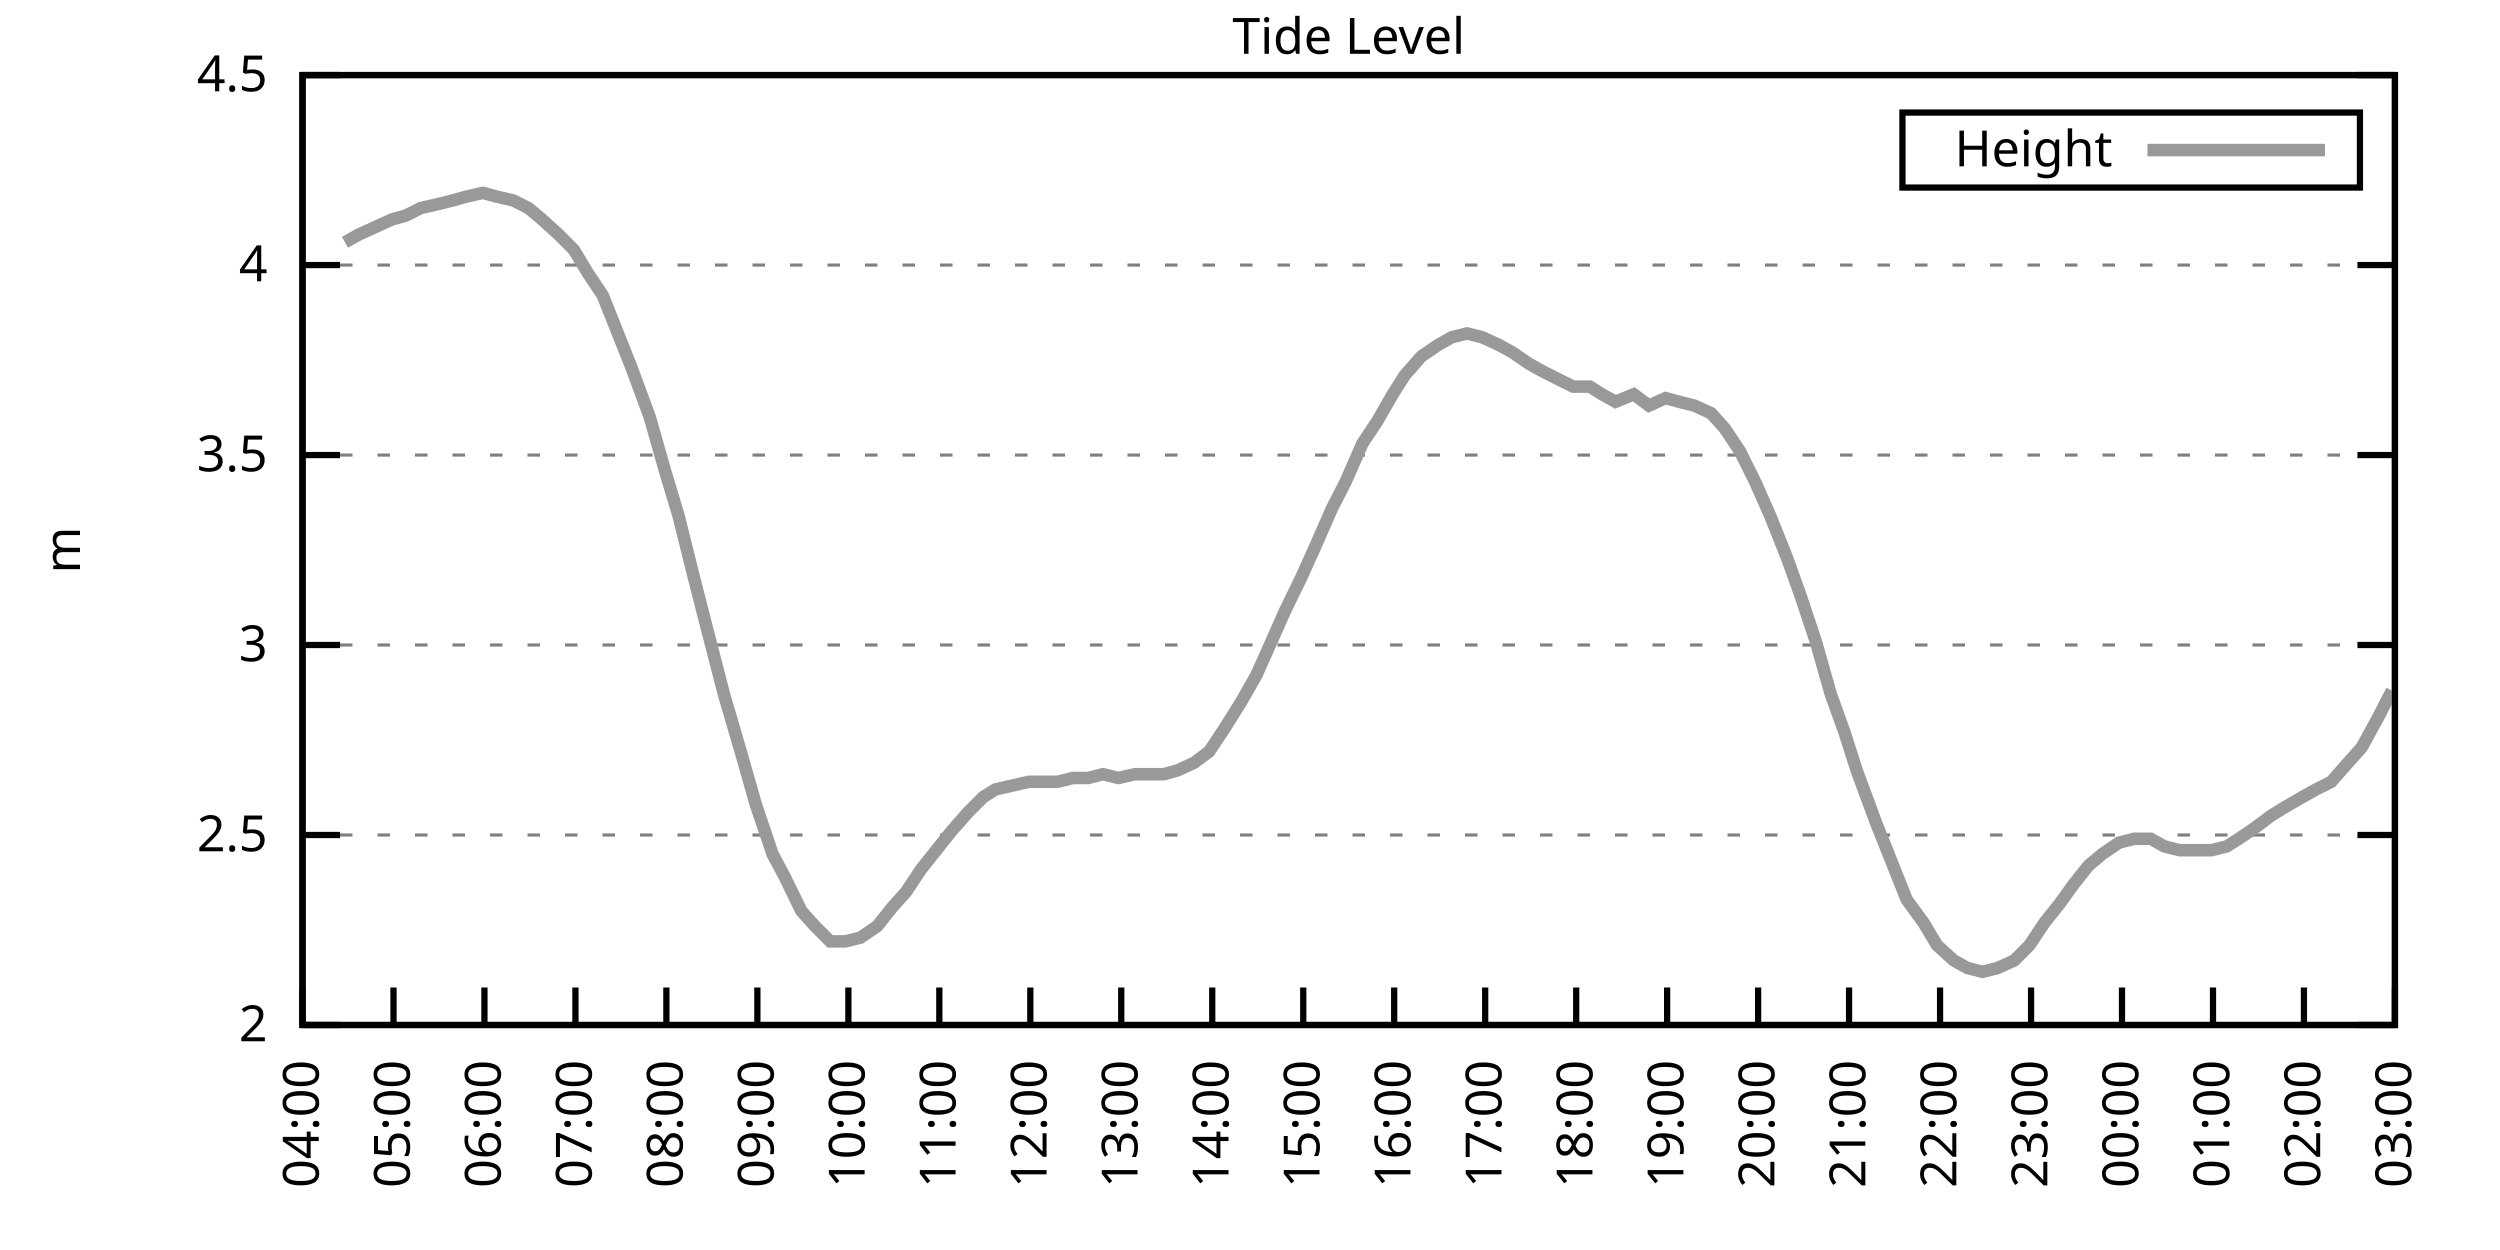
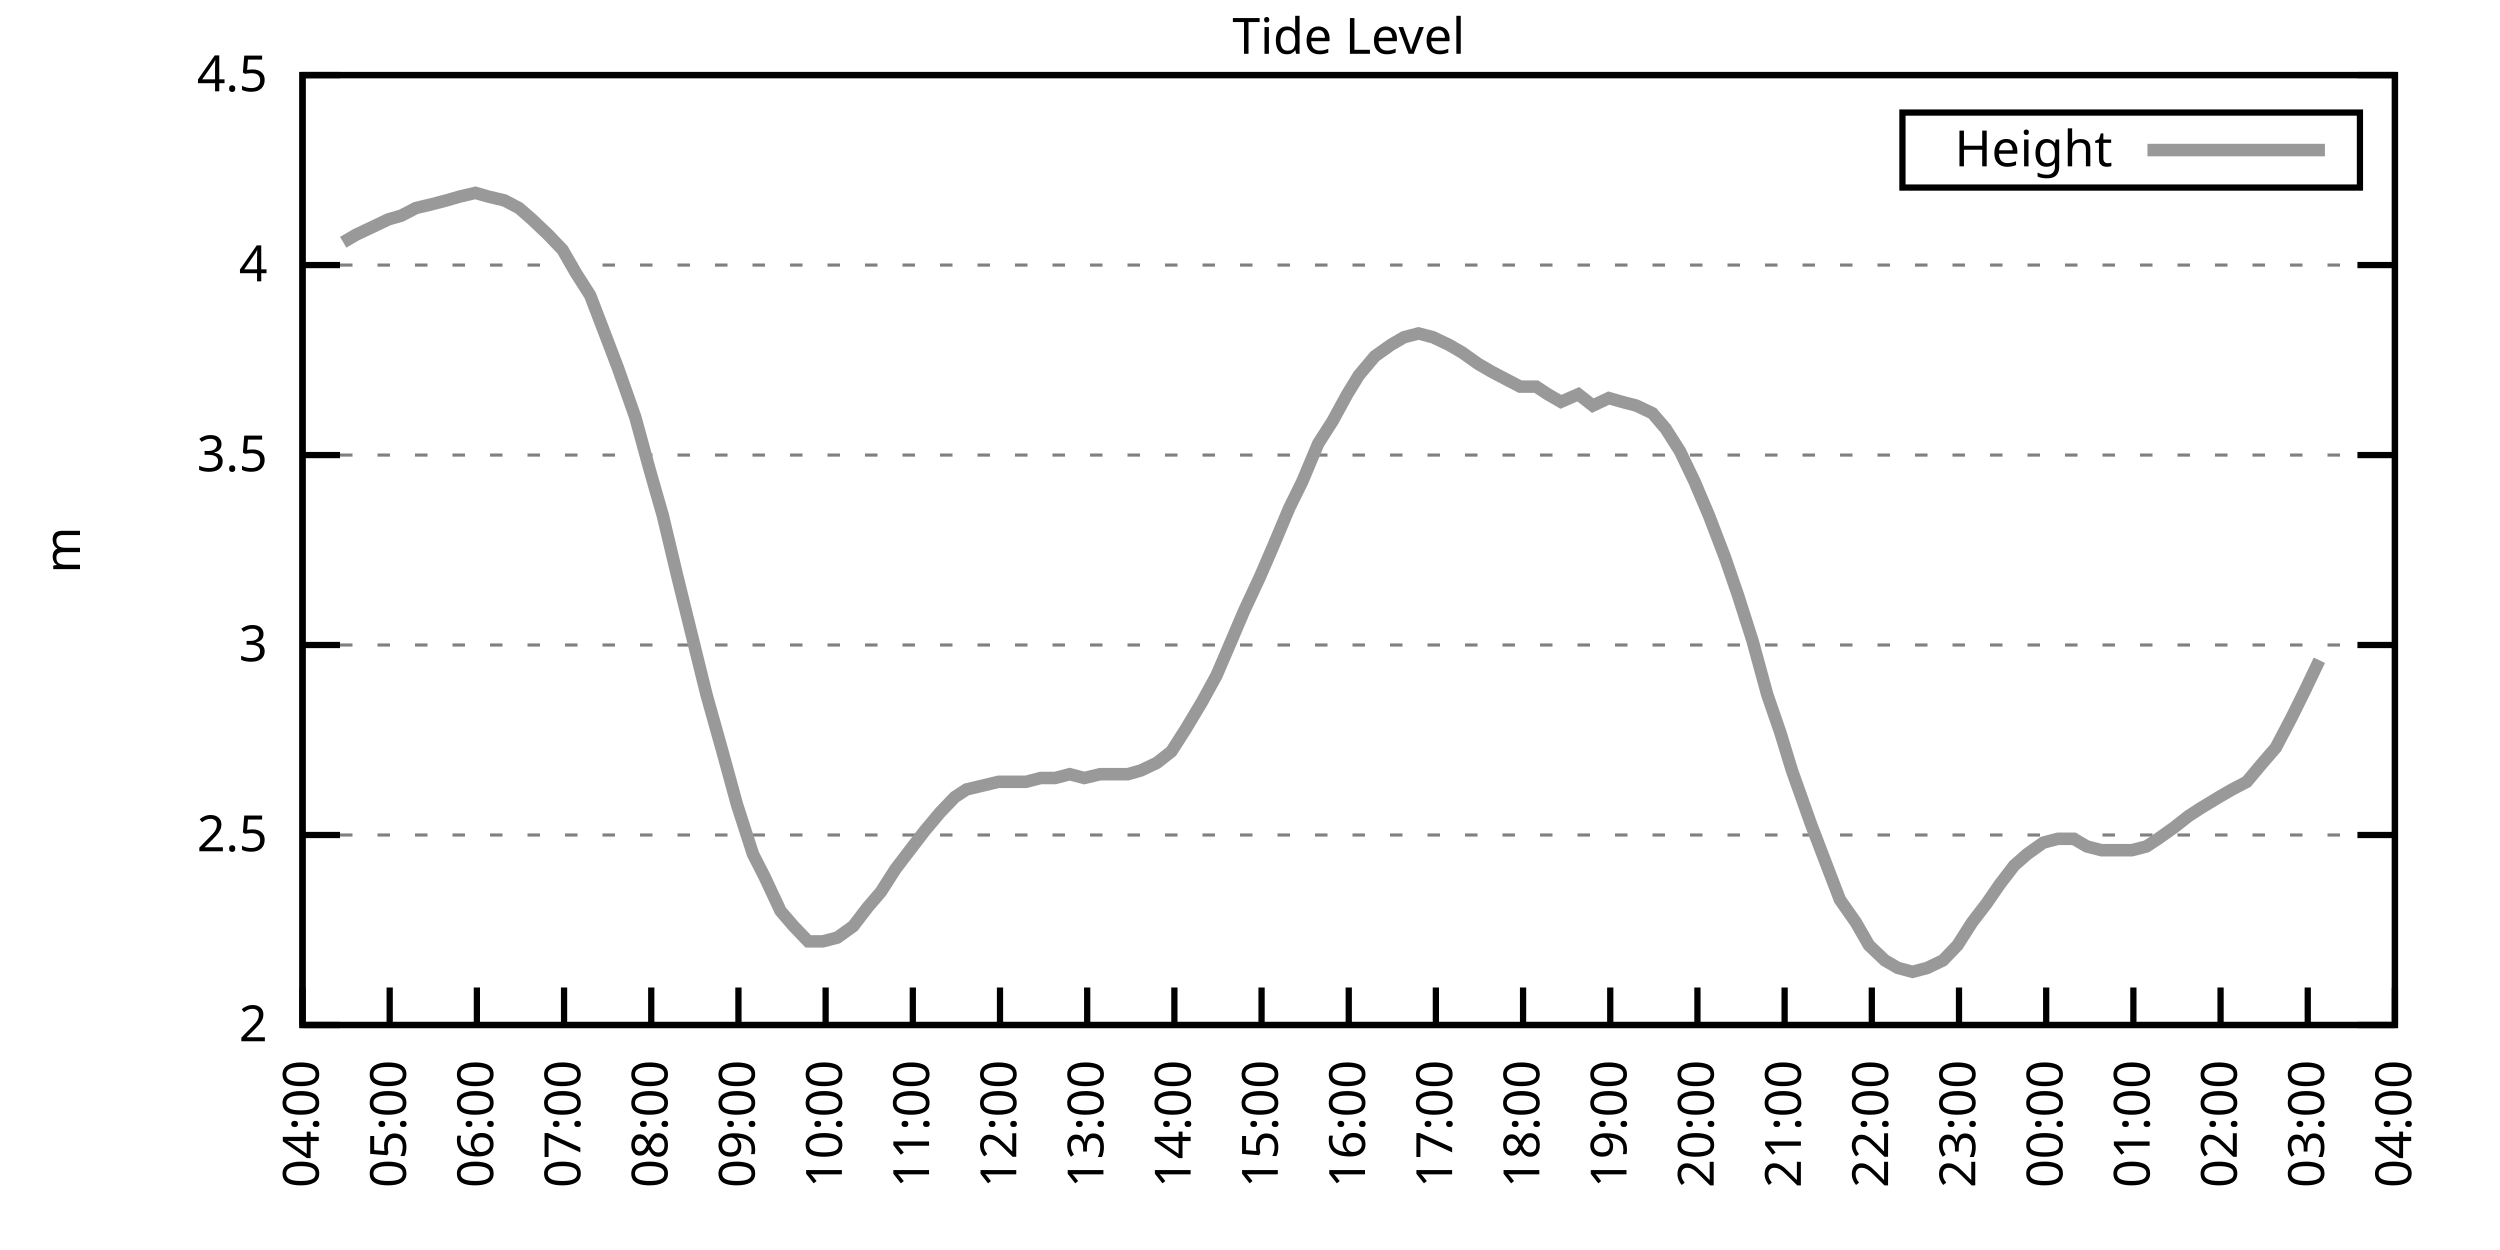
<svg xmlns="http://www.w3.org/2000/svg" xmlns:xlink="http://www.w3.org/1999/xlink" width="400" height="200" viewBox="0 0 400 200">
  <g id="gnuplot_canvas">
    <rect x="0" y="0" width="400" height="200" fill="none" />
    <defs>
      <circle id="gpDot" r="0.5" stroke-width="0.5" stroke="currentColor" />
      <path id="gpPt0" stroke-width="0.333" stroke="currentColor" d="M-1,0 h2 M0,-1 v2" />
      <path id="gpPt1" stroke-width="0.333" stroke="currentColor" d="M-1,-1 L1,1 M1,-1 L-1,1" />
      <path id="gpPt2" stroke-width="0.333" stroke="currentColor" d="M-1,0 L1,0 M0,-1 L0,1 M-1,-1 L1,1 M-1,1 L1,-1" />
      <rect id="gpPt3" stroke-width="0.333" stroke="currentColor" x="-1" y="-1" width="2" height="2" />
      <rect id="gpPt4" stroke-width="0.333" stroke="currentColor" fill="currentColor" x="-1" y="-1" width="2" height="2" />
      <circle id="gpPt5" stroke-width="0.333" stroke="currentColor" cx="0" cy="0" r="1" />
      <use xlink:href="#gpPt5" id="gpPt6" fill="currentColor" stroke="none" />
      <path id="gpPt7" stroke-width="0.333" stroke="currentColor" d="M0,-1.33 L-1.33,0.67 L1.33,0.67 z" />
      <use xlink:href="#gpPt7" id="gpPt8" fill="currentColor" stroke="none" />
      <use xlink:href="#gpPt7" id="gpPt9" stroke="currentColor" transform="rotate(180)" />
      <use xlink:href="#gpPt9" id="gpPt10" fill="currentColor" stroke="none" />
      <use xlink:href="#gpPt3" id="gpPt11" stroke="currentColor" transform="rotate(45)" />
      <use xlink:href="#gpPt11" id="gpPt12" fill="currentColor" stroke="none" />
      <path id="gpPt13" stroke-width="0.333" stroke="currentColor" d="M0,1.330 L1.265,0.411 L0.782,-1.067 L-0.782,-1.076 L-1.265,0.411 z" />
      <use xlink:href="#gpPt13" id="gpPt14" fill="currentColor" stroke="none" />
      <filter id="textbox" filterUnits="objectBoundingBox" x="0" y="0" height="1" width="1">
        <feFlood flood-color="white" flood-opacity="1" result="bgnd" />
        <feComposite in="SourceGraphic" in2="bgnd" operator="atop" />
      </filter>
      <filter id="greybox" filterUnits="objectBoundingBox" x="0" y="0" height="1" width="1">
        <feFlood flood-color="lightgrey" flood-opacity="1" result="grey" />
        <feComposite in="SourceGraphic" in2="grey" operator="atop" />
      </filter>
    </defs>
    <g fill="none" color="white" stroke="currentColor" stroke-width="1.00" stroke-linecap="butt" stroke-linejoin="miter">
</g>
    <g fill="none" color="black" stroke="currentColor" stroke-width="1.00" stroke-linecap="butt" stroke-linejoin="miter">
      <g stroke="none" shape-rendering="crispEdges">
        <polygon fill="rgb(255, 255, 255)" points="48.40,164.00 383.18,164.00 383.18,12.02 48.40,12.02 " />
      </g>
    </g>
    <g fill="none" color="black" stroke="currentColor" stroke-width="1.00" stroke-linecap="butt" stroke-linejoin="miter">
</g>
    <g fill="none" color="black" stroke="black" stroke-width="0.50" stroke-linecap="butt" stroke-linejoin="miter">
</g>
    <g fill="none" color="gray" stroke="currentColor" stroke-width="0.50" stroke-linecap="butt" stroke-linejoin="miter">
      <path stroke="gray" stroke-dasharray="2,4" class="gridline" d="M48.40,164.00 L383.19,164.00  " />
    </g>
    <g fill="none" color="gray" stroke="gray" stroke-width="1.00" stroke-linecap="butt" stroke-linejoin="miter">
</g>
    <g fill="none" color="black" stroke="currentColor" stroke-width="1.00" stroke-linecap="butt" stroke-linejoin="miter">
      <path stroke="black" d="M48.40,164.00 L54.40,164.00 M383.19,164.00 L377.19,164.00  " />
      <g transform="translate(42.80,166.60)" stroke="none" fill="black" font-family="Sans" font-size="8.00" text-anchor="end">
        <text>
          <tspan font-family="Sans"> 2</tspan>
        </text>
      </g>
    </g>
    <g fill="none" color="black" stroke="currentColor" stroke-width="1.00" stroke-linecap="butt" stroke-linejoin="miter">
</g>
    <g fill="none" color="black" stroke="black" stroke-width="0.50" stroke-linecap="butt" stroke-linejoin="miter">
</g>
    <g fill="none" color="gray" stroke="currentColor" stroke-width="0.50" stroke-linecap="butt" stroke-linejoin="miter">
      <path stroke="gray" stroke-dasharray="2,4" class="gridline" d="M48.40,133.60 L383.19,133.60  " />
    </g>
    <g fill="none" color="gray" stroke="gray" stroke-width="1.00" stroke-linecap="butt" stroke-linejoin="miter">
</g>
    <g fill="none" color="black" stroke="currentColor" stroke-width="1.00" stroke-linecap="butt" stroke-linejoin="miter">
      <path stroke="black" d="M48.40,133.60 L54.40,133.60 M383.19,133.60 L377.19,133.60  " />
      <g transform="translate(42.80,136.20)" stroke="none" fill="black" font-family="Sans" font-size="8.00" text-anchor="end">
        <text>
          <tspan font-family="Sans"> 2.5</tspan>
        </text>
      </g>
    </g>
    <g fill="none" color="black" stroke="currentColor" stroke-width="1.00" stroke-linecap="butt" stroke-linejoin="miter">
</g>
    <g fill="none" color="black" stroke="black" stroke-width="0.50" stroke-linecap="butt" stroke-linejoin="miter">
</g>
    <g fill="none" color="gray" stroke="currentColor" stroke-width="0.50" stroke-linecap="butt" stroke-linejoin="miter">
      <path stroke="gray" stroke-dasharray="2,4" class="gridline" d="M48.40,103.20 L383.19,103.20  " />
    </g>
    <g fill="none" color="gray" stroke="gray" stroke-width="1.00" stroke-linecap="butt" stroke-linejoin="miter">
</g>
    <g fill="none" color="black" stroke="currentColor" stroke-width="1.00" stroke-linecap="butt" stroke-linejoin="miter">
      <path stroke="black" d="M48.40,103.20 L54.40,103.20 M383.19,103.20 L377.19,103.20  " />
      <g transform="translate(42.80,105.80)" stroke="none" fill="black" font-family="Sans" font-size="8.00" text-anchor="end">
        <text>
          <tspan font-family="Sans"> 3</tspan>
        </text>
      </g>
    </g>
    <g fill="none" color="black" stroke="currentColor" stroke-width="1.00" stroke-linecap="butt" stroke-linejoin="miter">
</g>
    <g fill="none" color="black" stroke="black" stroke-width="0.50" stroke-linecap="butt" stroke-linejoin="miter">
</g>
    <g fill="none" color="gray" stroke="currentColor" stroke-width="0.50" stroke-linecap="butt" stroke-linejoin="miter">
      <path stroke="gray" stroke-dasharray="2,4" class="gridline" d="M48.40,72.81 L383.19,72.81  " />
    </g>
    <g fill="none" color="gray" stroke="gray" stroke-width="1.00" stroke-linecap="butt" stroke-linejoin="miter">
</g>
    <g fill="none" color="black" stroke="currentColor" stroke-width="1.00" stroke-linecap="butt" stroke-linejoin="miter">
      <path stroke="black" d="M48.40,72.81 L54.40,72.81 M383.19,72.81 L377.19,72.81  " />
      <g transform="translate(42.80,75.41)" stroke="none" fill="black" font-family="Sans" font-size="8.00" text-anchor="end">
        <text>
          <tspan font-family="Sans"> 3.5</tspan>
        </text>
      </g>
    </g>
    <g fill="none" color="black" stroke="currentColor" stroke-width="1.00" stroke-linecap="butt" stroke-linejoin="miter">
</g>
    <g fill="none" color="black" stroke="black" stroke-width="0.50" stroke-linecap="butt" stroke-linejoin="miter">
</g>
    <g fill="none" color="gray" stroke="currentColor" stroke-width="0.50" stroke-linecap="butt" stroke-linejoin="miter">
      <path stroke="gray" stroke-dasharray="2,4" class="gridline" d="M48.40,42.41 L383.19,42.41  " />
    </g>
    <g fill="none" color="gray" stroke="gray" stroke-width="1.00" stroke-linecap="butt" stroke-linejoin="miter">
</g>
    <g fill="none" color="black" stroke="currentColor" stroke-width="1.00" stroke-linecap="butt" stroke-linejoin="miter">
      <path stroke="black" d="M48.40,42.41 L54.40,42.41 M383.19,42.41 L377.19,42.41  " />
      <g transform="translate(42.80,45.01)" stroke="none" fill="black" font-family="Sans" font-size="8.00" text-anchor="end">
        <text>
          <tspan font-family="Sans"> 4</tspan>
        </text>
      </g>
    </g>
    <g fill="none" color="black" stroke="currentColor" stroke-width="1.00" stroke-linecap="butt" stroke-linejoin="miter">
</g>
    <g fill="none" color="black" stroke="black" stroke-width="0.50" stroke-linecap="butt" stroke-linejoin="miter">
</g>
    <g fill="none" color="gray" stroke="currentColor" stroke-width="0.50" stroke-linecap="butt" stroke-linejoin="miter">
      <path stroke="gray" stroke-dasharray="2,4" class="gridline" d="M48.40,12.01 L383.19,12.01  " />
    </g>
    <g fill="none" color="gray" stroke="gray" stroke-width="1.00" stroke-linecap="butt" stroke-linejoin="miter">
</g>
    <g fill="none" color="black" stroke="currentColor" stroke-width="1.00" stroke-linecap="butt" stroke-linejoin="miter">
      <path stroke="black" d="M48.40,12.01 L54.40,12.01 M383.19,12.01 L377.19,12.01  " />
      <g transform="translate(42.80,14.61)" stroke="none" fill="black" font-family="Sans" font-size="8.00" text-anchor="end">
        <text>
          <tspan font-family="Sans"> 4.5</tspan>
        </text>
      </g>
    </g>
    <g fill="none" color="black" stroke="currentColor" stroke-width="1.00" stroke-linecap="butt" stroke-linejoin="miter">
      <path stroke="black" d="M48.40,164.00 L48.40,158.00  " />
      <g transform="translate(51.00,169.60) rotate(270.00)" stroke="none" fill="black" font-family="Sans" font-size="8.00" text-anchor="end">
        <text>
          <tspan font-family="Sans">04:00</tspan>
        </text>
      </g>
    </g>
    <g fill="none" color="black" stroke="currentColor" stroke-width="1.00" stroke-linecap="butt" stroke-linejoin="miter">
-       <path stroke="black" d="M62.96,164.00 L62.96,158.00  " />
-       <g transform="translate(65.56,169.60) rotate(270.00)" stroke="none" fill="black" font-family="Sans" font-size="8.00" text-anchor="end">
+       <path stroke="black" d="M62.35,164.00 L62.35,158.00  " />
+       <g transform="translate(64.95,169.60) rotate(270.00)" stroke="none" fill="black" font-family="Sans" font-size="8.00" text-anchor="end">
        <text>
          <tspan font-family="Sans">05:00</tspan>
        </text>
      </g>
    </g>
    <g fill="none" color="black" stroke="currentColor" stroke-width="1.00" stroke-linecap="butt" stroke-linejoin="miter">
-       <path stroke="black" d="M77.51,164.00 L77.51,158.00  " />
-       <g transform="translate(80.11,169.60) rotate(270.00)" stroke="none" fill="black" font-family="Sans" font-size="8.00" text-anchor="end">
+       <path stroke="black" d="M76.30,164.00 L76.30,158.00  " />
+       <g transform="translate(78.90,169.60) rotate(270.00)" stroke="none" fill="black" font-family="Sans" font-size="8.00" text-anchor="end">
        <text>
          <tspan font-family="Sans">06:00</tspan>
        </text>
      </g>
    </g>
    <g fill="none" color="black" stroke="currentColor" stroke-width="1.00" stroke-linecap="butt" stroke-linejoin="miter">
-       <path stroke="black" d="M92.07,164.00 L92.07,158.00  " />
-       <g transform="translate(94.67,169.60) rotate(270.00)" stroke="none" fill="black" font-family="Sans" font-size="8.00" text-anchor="end">
+       <path stroke="black" d="M90.25,164.00 L90.25,158.00  " />
+       <g transform="translate(92.85,169.60) rotate(270.00)" stroke="none" fill="black" font-family="Sans" font-size="8.00" text-anchor="end">
        <text>
          <tspan font-family="Sans">07:00</tspan>
        </text>
      </g>
    </g>
    <g fill="none" color="black" stroke="currentColor" stroke-width="1.00" stroke-linecap="butt" stroke-linejoin="miter">
-       <path stroke="black" d="M106.62,164.00 L106.62,158.00  " />
-       <g transform="translate(109.22,169.60) rotate(270.00)" stroke="none" fill="black" font-family="Sans" font-size="8.00" text-anchor="end">
+       <path stroke="black" d="M104.20,164.00 L104.20,158.00  " />
+       <g transform="translate(106.80,169.60) rotate(270.00)" stroke="none" fill="black" font-family="Sans" font-size="8.00" text-anchor="end">
        <text>
          <tspan font-family="Sans">08:00</tspan>
        </text>
      </g>
    </g>
    <g fill="none" color="black" stroke="currentColor" stroke-width="1.00" stroke-linecap="butt" stroke-linejoin="miter">
-       <path stroke="black" d="M121.18,164.00 L121.18,158.00  " />
-       <g transform="translate(123.78,169.60) rotate(270.00)" stroke="none" fill="black" font-family="Sans" font-size="8.00" text-anchor="end">
+       <path stroke="black" d="M118.15,164.00 L118.15,158.00  " />
+       <g transform="translate(120.75,169.60) rotate(270.00)" stroke="none" fill="black" font-family="Sans" font-size="8.00" text-anchor="end">
        <text>
          <tspan font-family="Sans">09:00</tspan>
        </text>
      </g>
    </g>
    <g fill="none" color="black" stroke="currentColor" stroke-width="1.00" stroke-linecap="butt" stroke-linejoin="miter">
-       <path stroke="black" d="M135.74,164.00 L135.74,158.00  " />
-       <g transform="translate(138.34,169.60) rotate(270.00)" stroke="none" fill="black" font-family="Sans" font-size="8.00" text-anchor="end">
+       <path stroke="black" d="M132.10,164.00 L132.10,158.00  " />
+       <g transform="translate(134.70,169.60) rotate(270.00)" stroke="none" fill="black" font-family="Sans" font-size="8.00" text-anchor="end">
        <text>
          <tspan font-family="Sans">10:00</tspan>
        </text>
      </g>
    </g>
    <g fill="none" color="black" stroke="currentColor" stroke-width="1.00" stroke-linecap="butt" stroke-linejoin="miter">
-       <path stroke="black" d="M150.29,164.00 L150.29,158.00  " />
-       <g transform="translate(152.89,169.60) rotate(270.00)" stroke="none" fill="black" font-family="Sans" font-size="8.00" text-anchor="end">
+       <path stroke="black" d="M146.05,164.00 L146.05,158.00  " />
+       <g transform="translate(148.65,169.60) rotate(270.00)" stroke="none" fill="black" font-family="Sans" font-size="8.00" text-anchor="end">
        <text>
          <tspan font-family="Sans">11:00</tspan>
        </text>
      </g>
    </g>
    <g fill="none" color="black" stroke="currentColor" stroke-width="1.00" stroke-linecap="butt" stroke-linejoin="miter">
-       <path stroke="black" d="M164.85,164.00 L164.85,158.00  " />
-       <g transform="translate(167.45,169.60) rotate(270.00)" stroke="none" fill="black" font-family="Sans" font-size="8.00" text-anchor="end">
+       <path stroke="black" d="M160.00,164.00 L160.00,158.00  " />
+       <g transform="translate(162.60,169.60) rotate(270.00)" stroke="none" fill="black" font-family="Sans" font-size="8.00" text-anchor="end">
        <text>
          <tspan font-family="Sans">12:00</tspan>
        </text>
      </g>
    </g>
    <g fill="none" color="black" stroke="currentColor" stroke-width="1.00" stroke-linecap="butt" stroke-linejoin="miter">
-       <path stroke="black" d="M179.40,164.00 L179.40,158.00  " />
-       <g transform="translate(182.00,169.60) rotate(270.00)" stroke="none" fill="black" font-family="Sans" font-size="8.00" text-anchor="end">
+       <path stroke="black" d="M173.95,164.00 L173.95,158.00  " />
+       <g transform="translate(176.55,169.60) rotate(270.00)" stroke="none" fill="black" font-family="Sans" font-size="8.00" text-anchor="end">
        <text>
          <tspan font-family="Sans">13:00</tspan>
        </text>
      </g>
    </g>
    <g fill="none" color="black" stroke="currentColor" stroke-width="1.00" stroke-linecap="butt" stroke-linejoin="miter">
-       <path stroke="black" d="M193.96,164.00 L193.96,158.00  " />
-       <g transform="translate(196.56,169.60) rotate(270.00)" stroke="none" fill="black" font-family="Sans" font-size="8.00" text-anchor="end">
+       <path stroke="black" d="M187.90,164.00 L187.90,158.00  " />
+       <g transform="translate(190.50,169.60) rotate(270.00)" stroke="none" fill="black" font-family="Sans" font-size="8.00" text-anchor="end">
        <text>
          <tspan font-family="Sans">14:00</tspan>
        </text>
      </g>
    </g>
    <g fill="none" color="black" stroke="currentColor" stroke-width="1.00" stroke-linecap="butt" stroke-linejoin="miter">
-       <path stroke="black" d="M208.52,164.00 L208.52,158.00  " />
-       <g transform="translate(211.12,169.60) rotate(270.00)" stroke="none" fill="black" font-family="Sans" font-size="8.00" text-anchor="end">
+       <path stroke="black" d="M201.85,164.00 L201.85,158.00  " />
+       <g transform="translate(204.45,169.60) rotate(270.00)" stroke="none" fill="black" font-family="Sans" font-size="8.00" text-anchor="end">
        <text>
          <tspan font-family="Sans">15:00</tspan>
        </text>
      </g>
    </g>
    <g fill="none" color="black" stroke="currentColor" stroke-width="1.00" stroke-linecap="butt" stroke-linejoin="miter">
-       <path stroke="black" d="M223.07,164.00 L223.07,158.00  " />
-       <g transform="translate(225.67,169.60) rotate(270.00)" stroke="none" fill="black" font-family="Sans" font-size="8.00" text-anchor="end">
+       <path stroke="black" d="M215.80,164.00 L215.80,158.00  " />
+       <g transform="translate(218.40,169.60) rotate(270.00)" stroke="none" fill="black" font-family="Sans" font-size="8.00" text-anchor="end">
        <text>
          <tspan font-family="Sans">16:00</tspan>
        </text>
      </g>
    </g>
    <g fill="none" color="black" stroke="currentColor" stroke-width="1.00" stroke-linecap="butt" stroke-linejoin="miter">
-       <path stroke="black" d="M237.63,164.00 L237.63,158.00  " />
-       <g transform="translate(240.23,169.60) rotate(270.00)" stroke="none" fill="black" font-family="Sans" font-size="8.00" text-anchor="end">
+       <path stroke="black" d="M229.74,164.00 L229.74,158.00  " />
+       <g transform="translate(232.34,169.60) rotate(270.00)" stroke="none" fill="black" font-family="Sans" font-size="8.00" text-anchor="end">
        <text>
          <tspan font-family="Sans">17:00</tspan>
        </text>
      </g>
    </g>
    <g fill="none" color="black" stroke="currentColor" stroke-width="1.00" stroke-linecap="butt" stroke-linejoin="miter">
-       <path stroke="black" d="M252.19,164.00 L252.19,158.00  " />
-       <g transform="translate(254.79,169.60) rotate(270.00)" stroke="none" fill="black" font-family="Sans" font-size="8.00" text-anchor="end">
+       <path stroke="black" d="M243.69,164.00 L243.69,158.00  " />
+       <g transform="translate(246.29,169.60) rotate(270.00)" stroke="none" fill="black" font-family="Sans" font-size="8.00" text-anchor="end">
        <text>
          <tspan font-family="Sans">18:00</tspan>
        </text>
      </g>
    </g>
    <g fill="none" color="black" stroke="currentColor" stroke-width="1.00" stroke-linecap="butt" stroke-linejoin="miter">
-       <path stroke="black" d="M266.74,164.00 L266.74,158.00  " />
-       <g transform="translate(269.34,169.60) rotate(270.00)" stroke="none" fill="black" font-family="Sans" font-size="8.00" text-anchor="end">
+       <path stroke="black" d="M257.64,164.00 L257.64,158.00  " />
+       <g transform="translate(260.24,169.60) rotate(270.00)" stroke="none" fill="black" font-family="Sans" font-size="8.00" text-anchor="end">
        <text>
          <tspan font-family="Sans">19:00</tspan>
        </text>
      </g>
    </g>
    <g fill="none" color="black" stroke="currentColor" stroke-width="1.00" stroke-linecap="butt" stroke-linejoin="miter">
-       <path stroke="black" d="M281.30,164.00 L281.30,158.00  " />
-       <g transform="translate(283.90,169.60) rotate(270.00)" stroke="none" fill="black" font-family="Sans" font-size="8.00" text-anchor="end">
+       <path stroke="black" d="M271.59,164.00 L271.59,158.00  " />
+       <g transform="translate(274.19,169.60) rotate(270.00)" stroke="none" fill="black" font-family="Sans" font-size="8.00" text-anchor="end">
        <text>
          <tspan font-family="Sans">20:00</tspan>
        </text>
      </g>
    </g>
    <g fill="none" color="black" stroke="currentColor" stroke-width="1.00" stroke-linecap="butt" stroke-linejoin="miter">
-       <path stroke="black" d="M295.85,164.00 L295.85,158.00  " />
-       <g transform="translate(298.45,169.60) rotate(270.00)" stroke="none" fill="black" font-family="Sans" font-size="8.00" text-anchor="end">
+       <path stroke="black" d="M285.54,164.00 L285.54,158.00  " />
+       <g transform="translate(288.14,169.60) rotate(270.00)" stroke="none" fill="black" font-family="Sans" font-size="8.00" text-anchor="end">
        <text>
          <tspan font-family="Sans">21:00</tspan>
        </text>
      </g>
    </g>
    <g fill="none" color="black" stroke="currentColor" stroke-width="1.00" stroke-linecap="butt" stroke-linejoin="miter">
-       <path stroke="black" d="M310.41,164.00 L310.41,158.00  " />
-       <g transform="translate(313.01,169.60) rotate(270.00)" stroke="none" fill="black" font-family="Sans" font-size="8.00" text-anchor="end">
+       <path stroke="black" d="M299.49,164.00 L299.49,158.00  " />
+       <g transform="translate(302.09,169.60) rotate(270.00)" stroke="none" fill="black" font-family="Sans" font-size="8.00" text-anchor="end">
        <text>
          <tspan font-family="Sans">22:00</tspan>
        </text>
      </g>
    </g>
    <g fill="none" color="black" stroke="currentColor" stroke-width="1.00" stroke-linecap="butt" stroke-linejoin="miter">
-       <path stroke="black" d="M324.97,164.00 L324.97,158.00  " />
-       <g transform="translate(327.57,169.60) rotate(270.00)" stroke="none" fill="black" font-family="Sans" font-size="8.00" text-anchor="end">
+       <path stroke="black" d="M313.44,164.00 L313.44,158.00  " />
+       <g transform="translate(316.04,169.60) rotate(270.00)" stroke="none" fill="black" font-family="Sans" font-size="8.00" text-anchor="end">
        <text>
          <tspan font-family="Sans">23:00</tspan>
        </text>
      </g>
    </g>
    <g fill="none" color="black" stroke="currentColor" stroke-width="1.00" stroke-linecap="butt" stroke-linejoin="miter">
-       <path stroke="black" d="M339.52,164.00 L339.52,158.00  " />
-       <g transform="translate(342.12,169.60) rotate(270.00)" stroke="none" fill="black" font-family="Sans" font-size="8.00" text-anchor="end">
+       <path stroke="black" d="M327.39,164.00 L327.39,158.00  " />
+       <g transform="translate(329.99,169.60) rotate(270.00)" stroke="none" fill="black" font-family="Sans" font-size="8.00" text-anchor="end">
        <text>
          <tspan font-family="Sans">00:00</tspan>
        </text>
      </g>
    </g>
    <g fill="none" color="black" stroke="currentColor" stroke-width="1.00" stroke-linecap="butt" stroke-linejoin="miter">
-       <path stroke="black" d="M354.08,164.00 L354.08,158.00  " />
-       <g transform="translate(356.68,169.60) rotate(270.00)" stroke="none" fill="black" font-family="Sans" font-size="8.00" text-anchor="end">
+       <path stroke="black" d="M341.34,164.00 L341.34,158.00  " />
+       <g transform="translate(343.94,169.60) rotate(270.00)" stroke="none" fill="black" font-family="Sans" font-size="8.00" text-anchor="end">
        <text>
          <tspan font-family="Sans">01:00</tspan>
        </text>
      </g>
    </g>
    <g fill="none" color="black" stroke="currentColor" stroke-width="1.00" stroke-linecap="butt" stroke-linejoin="miter">
-       <path stroke="black" d="M368.63,164.00 L368.63,158.00  " />
-       <g transform="translate(371.23,169.60) rotate(270.00)" stroke="none" fill="black" font-family="Sans" font-size="8.00" text-anchor="end">
+       <path stroke="black" d="M355.29,164.00 L355.29,158.00  " />
+       <g transform="translate(357.89,169.60) rotate(270.00)" stroke="none" fill="black" font-family="Sans" font-size="8.00" text-anchor="end">
        <text>
          <tspan font-family="Sans">02:00</tspan>
+         </text>
+       </g>
+     </g>
+     <g fill="none" color="black" stroke="currentColor" stroke-width="1.00" stroke-linecap="butt" stroke-linejoin="miter">
+       <path stroke="black" d="M369.24,164.00 L369.24,158.00  " />
+       <g transform="translate(371.84,169.60) rotate(270.00)" stroke="none" fill="black" font-family="Sans" font-size="8.00" text-anchor="end">
+         <text>
+           <tspan font-family="Sans">03:00</tspan>
        </text>
      </g>
    </g>
    <g fill="none" color="black" stroke="currentColor" stroke-width="1.00" stroke-linecap="butt" stroke-linejoin="miter">
      <path stroke="black" d="M383.19,164.00 L383.19,158.00  " />
      <g transform="translate(385.79,169.60) rotate(270.00)" stroke="none" fill="black" font-family="Sans" font-size="8.00" text-anchor="end">
        <text>
-           <tspan font-family="Sans">03:00</tspan>
+           <tspan font-family="Sans">04:00</tspan>
        </text>
      </g>
    </g>
    <g fill="none" color="black" stroke="currentColor" stroke-width="1.00" stroke-linecap="butt" stroke-linejoin="miter">
</g>
    <g fill="none" color="black" stroke="currentColor" stroke-width="1.00" stroke-linecap="butt" stroke-linejoin="miter">
      <path stroke="black" d="M48.40,12.01 L48.40,164.00 L383.19,164.00 L383.19,12.01 L48.40,12.01 Z  " />
    </g>
    <g fill="none" color="black" stroke="currentColor" stroke-width="1.00" stroke-linecap="butt" stroke-linejoin="miter">
</g>
    <g fill="none" color="black" stroke="currentColor" stroke-width="1.00" stroke-linecap="butt" stroke-linejoin="miter">
      <path stroke="black" d="M304.39,30.01 L304.39,18.01 L377.59,18.01 L377.59,30.01 L304.39,30.01 Z  " />
    </g>
    <g id="Tide_level_plot_1">
      <g fill="none" color="white" stroke="black" stroke-width="2.00" stroke-linecap="butt" stroke-linejoin="miter">
</g>
      <g fill="none" color="black" stroke="currentColor" stroke-width="2.00" stroke-linecap="butt" stroke-linejoin="miter">
        <g transform="translate(337.99,26.61)" stroke="none" fill="black" font-family="Sans" font-size="8.00" text-anchor="end">
          <text>
            <tspan font-family="Sans">Height</tspan>
          </text>
        </g>
      </g>
      <g fill="none" color="black" stroke="currentColor" stroke-width="2.00" stroke-linecap="butt" stroke-linejoin="miter">
-         <path stroke="rgb(153, 153, 153)" d="M343.59,24.01 L371.99,24.01 M55.19,38.76 L57.38,37.54 L60.04,36.33 L62.71,35.11 L64.90,34.50 L67.32,33.29   L69.99,32.68 L72.42,32.07 L74.60,31.46 L77.27,30.86 L79.45,31.46 L82.12,32.07 L84.55,33.29 L86.73,35.11   L89.40,37.54 L91.83,39.98 L94.01,43.62 L96.44,47.27 L98.62,52.74 L101.04,58.82 L103.96,66.73 L106.38,75.24   L108.57,82.53 L110.99,92.26 L113.17,100.77 L115.84,111.11 L118.51,120.23 L120.94,128.74 L123.61,136.64 L125.55,140.29   L128.22,145.76 L130.40,148.19 L132.83,150.62 L135.25,150.62 L137.68,150.02 L140.35,148.19 L142.77,145.15 L144.96,142.72   L147.38,139.07 L149.81,136.03 L152.23,132.99 L154.90,129.95 L157.33,127.52 L159.27,126.31 L161.94,125.70 L164.61,125.09   L166.79,125.09 L169.22,125.09 L171.64,124.48 L174.07,124.48 L176.49,123.87 L178.92,124.48 L181.59,123.87 L183.77,123.87   L186.20,123.87 L188.38,123.27 L191.05,122.05 L193.48,120.23 L195.90,116.58 L198.57,112.32 L201.00,108.07 L203.18,103.20   L205.61,97.73 L208.27,92.26 L210.46,87.40 L213.13,81.32 L215.31,77.06 L217.98,70.98 L220.40,67.33 L222.83,63.08   L224.77,60.04 L227.44,57.00 L230.11,55.18 L232.29,53.96 L234.72,53.35 L237.14,53.96 L239.81,55.18 L242.00,56.39   L244.66,58.21 L246.85,59.43 L249.27,60.65 L251.70,61.86 L254.37,61.86 L256.31,63.08 L258.49,64.29 L261.40,63.08   L263.83,64.90 L266.50,63.69 L268.68,64.29 L271.11,64.90 L273.78,66.12 L275.96,68.55 L278.39,72.20 L280.81,77.06   L283.24,82.53 L285.91,89.22 L288.09,95.30 L290.52,102.60 L292.94,111.11 L295.13,117.19 L297.07,123.27 L300.22,131.78   L302.65,137.86 L305.07,143.94 L307.74,147.59 L309.92,151.23 L312.59,153.66 L314.78,154.88 L317.20,155.49 L319.63,154.88   L322.30,153.66 L324.72,151.23 L327.15,147.59 L329.58,144.55 L331.76,141.51 L334.18,138.47 L336.37,136.64 L339.04,134.82   L341.46,134.21 L344.13,134.21 L346.31,135.43 L348.74,136.03 L351.41,136.03 L353.84,136.03 L356.26,135.43 L358.20,134.21   L360.87,132.39 L363.30,130.56 L365.24,129.35 L368.39,127.52 L370.57,126.31 L373.00,125.09 L375.67,122.05 L377.85,119.62   L380.52,114.76 L382.70,110.50  " />
+         <path stroke="rgb(153, 153, 153)" d="M343.59,24.01 L371.99,24.01 M54.91,38.76 L57.00,37.54 L59.56,36.33 L62.12,35.11 L64.21,34.50 L66.53,33.29   L69.09,32.68 L71.42,32.07 L73.51,31.46 L76.07,30.86 L78.16,31.46 L80.72,32.07 L83.04,33.29 L85.13,35.11   L87.69,37.54 L90.02,39.98 L92.11,43.62 L94.43,47.27 L96.53,52.74 L98.85,58.82 L101.64,66.73 L103.97,75.24   L106.06,82.53 L108.38,92.26 L110.48,100.77 L113.03,111.11 L115.59,120.23 L117.92,128.74 L120.47,136.64 L122.33,140.29   L124.89,145.76 L126.98,148.19 L129.31,150.62 L131.63,150.62 L133.96,150.02 L136.51,148.19 L138.84,145.15 L140.93,142.72   L143.26,139.07 L145.58,136.03 L147.91,132.99 L150.46,129.95 L152.79,127.52 L154.65,126.31 L157.21,125.70 L159.76,125.09   L161.86,125.09 L164.18,125.09 L166.51,124.48 L168.83,124.48 L171.16,123.87 L173.48,124.48 L176.04,123.87 L178.13,123.87   L180.46,123.87 L182.55,123.27 L185.11,122.05 L187.43,120.23 L189.76,116.58 L192.31,112.32 L194.64,108.07 L196.73,103.20   L199.06,97.73 L201.61,92.26 L203.71,87.40 L206.26,81.32 L208.36,77.06 L210.91,70.98 L213.24,67.33 L215.56,63.08   L217.42,60.04 L219.98,57.00 L222.54,55.18 L224.63,53.96 L226.95,53.35 L229.28,53.96 L231.84,55.18 L233.93,56.39   L236.49,58.21 L238.58,59.43 L240.90,60.65 L243.23,61.86 L245.79,61.86 L247.65,63.08 L249.74,64.29 L252.53,63.08   L254.85,64.90 L257.41,63.69 L259.50,64.29 L261.83,64.90 L264.39,66.12 L266.48,68.55 L268.80,72.20 L271.13,77.06   L273.45,82.53 L276.01,89.22 L278.10,95.30 L280.43,102.60 L282.75,111.11 L284.85,117.19 L286.71,123.27 L289.73,131.78   L292.05,137.86 L294.38,143.94 L296.94,147.59 L299.03,151.23 L301.58,153.66 L303.68,154.88 L306.00,155.49 L308.33,154.88   L310.88,153.66 L313.21,151.23 L315.53,147.59 L317.86,144.55 L319.95,141.51 L322.28,138.47 L324.37,136.64 L326.93,134.82   L329.25,134.21 L331.81,134.21 L333.90,135.43 L336.23,136.03 L338.78,136.03 L341.11,136.03 L343.43,135.43 L345.29,134.21   L347.85,132.39 L350.18,130.56 L352.04,129.35 L355.06,127.52 L357.15,126.31 L359.48,125.09 L362.03,122.05 L364.13,119.62   L366.68,114.76 L368.78,110.50 L371.10,105.64  " />
      </g>
    </g>
    <g fill="none" color="black" stroke="currentColor" stroke-width="2.00" stroke-linecap="butt" stroke-linejoin="miter">
</g>
    <g fill="none" color="black" stroke="black" stroke-width="1.00" stroke-linecap="butt" stroke-linejoin="miter">
</g>
    <g fill="none" color="black" stroke="currentColor" stroke-width="1.00" stroke-linecap="butt" stroke-linejoin="miter">
      <path stroke="black" d="M48.40,12.01 L48.40,164.00 L383.19,164.00 L383.19,12.01 L48.40,12.01 Z  " />
      <g transform="translate(12.80,88.01) rotate(270.00)" stroke="none" fill="black" font-family="Sans" font-size="8.00" text-anchor="middle">
        <text>
          <tspan font-family="Sans">m</tspan>
        </text>
      </g>
    </g>
    <g fill="none" color="black" stroke="currentColor" stroke-width="1.00" stroke-linecap="butt" stroke-linejoin="miter">
</g>
    <g fill="none" color="black" stroke="currentColor" stroke-width="1.00" stroke-linecap="butt" stroke-linejoin="miter">
      <g transform="translate(215.79,8.61)" stroke="none" fill="black" font-family="Sans" font-size="8.00" text-anchor="middle">
        <text>
          <tspan font-family="Sans">Tide Level</tspan>
        </text>
      </g>
    </g>
    <g fill="none" color="black" stroke="currentColor" stroke-width="1.00" stroke-linecap="butt" stroke-linejoin="miter">
</g>
  </g>
</svg>
